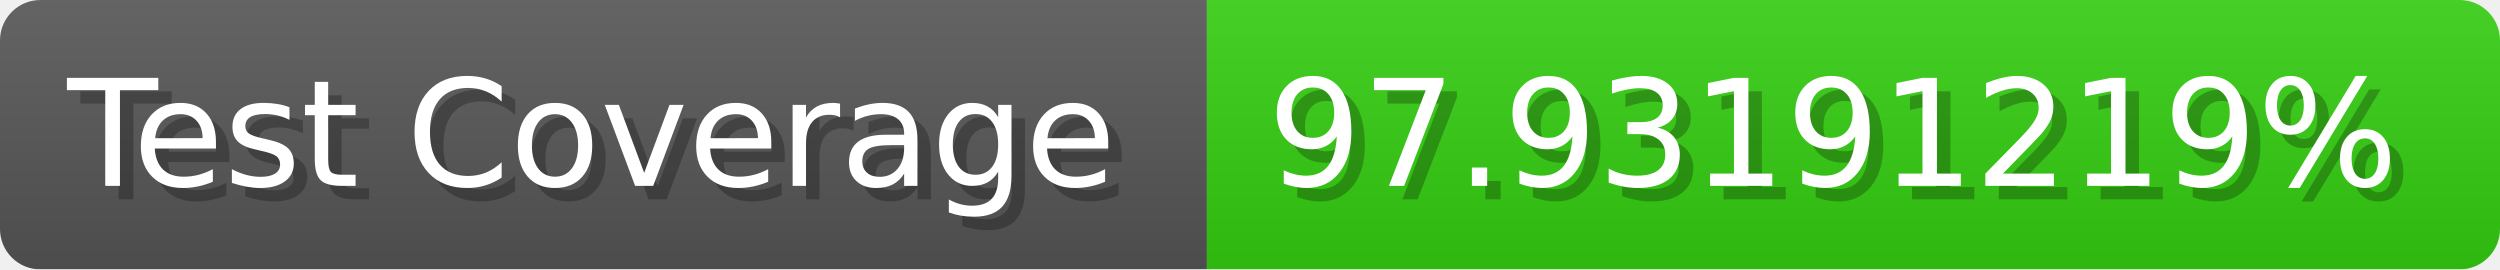
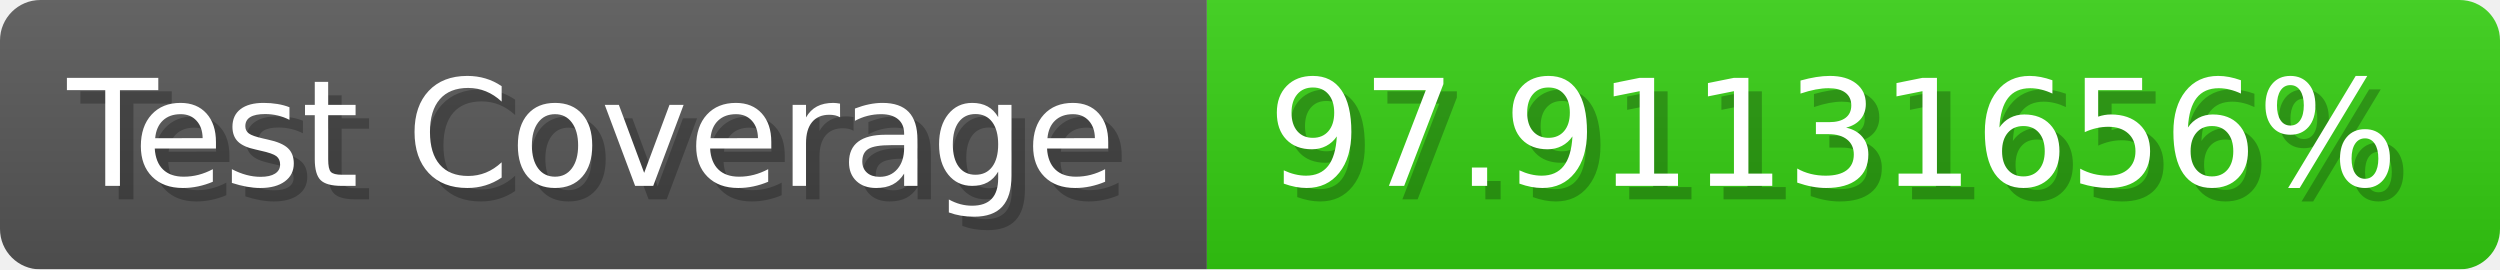
- <svg xmlns="http://www.w3.org/2000/svg" width="185.6" height="20" viewBox="0 0 1856 200" role="img" aria-label="Test Coverage: 97.93191219%">
+ <svg xmlns="http://www.w3.org/2000/svg" width="185.6" height="20" viewBox="0 0 1856 200" role="img" aria-label="Test Coverage: 97.91131656%">
  <linearGradient id="a" x2="0" y2="100%">
    <stop offset="0" stop-opacity=".1" stop-color="#EEE" />
    <stop offset="1" stop-opacity=".1" />
  </linearGradient>
  <mask id="m">
    <rect width="1856" height="200" rx="30" fill="#FFF" />
  </mask>
  <g mask="url(#m)">
    <rect width="896" height="200" fill="#555" />
    <rect width="960" height="200" fill="#3C1" x="896" />
    <rect width="1856" height="200" fill="url(#a)" />
  </g>
  <g aria-hidden="true" fill="#fff" text-anchor="start" font-family="Verdana,DejaVu Sans,sans-serif" font-size="110">
    <text x="60" y="148" textLength="796" fill="#000" opacity="0.25">Test Coverage</text>
    <text x="50" y="138" textLength="796">Test Coverage</text>
-     <text x="951" y="148" textLength="860" fill="#000" opacity="0.25">97.93191219%</text>
-     <text x="941" y="138" textLength="860">97.93191219%</text>
+     <text x="951" y="148" textLength="860" fill="#000" opacity="0.25">97.91131656%</text>
+     <text x="941" y="138" textLength="860">97.91131656%</text>
  </g>
</svg>
